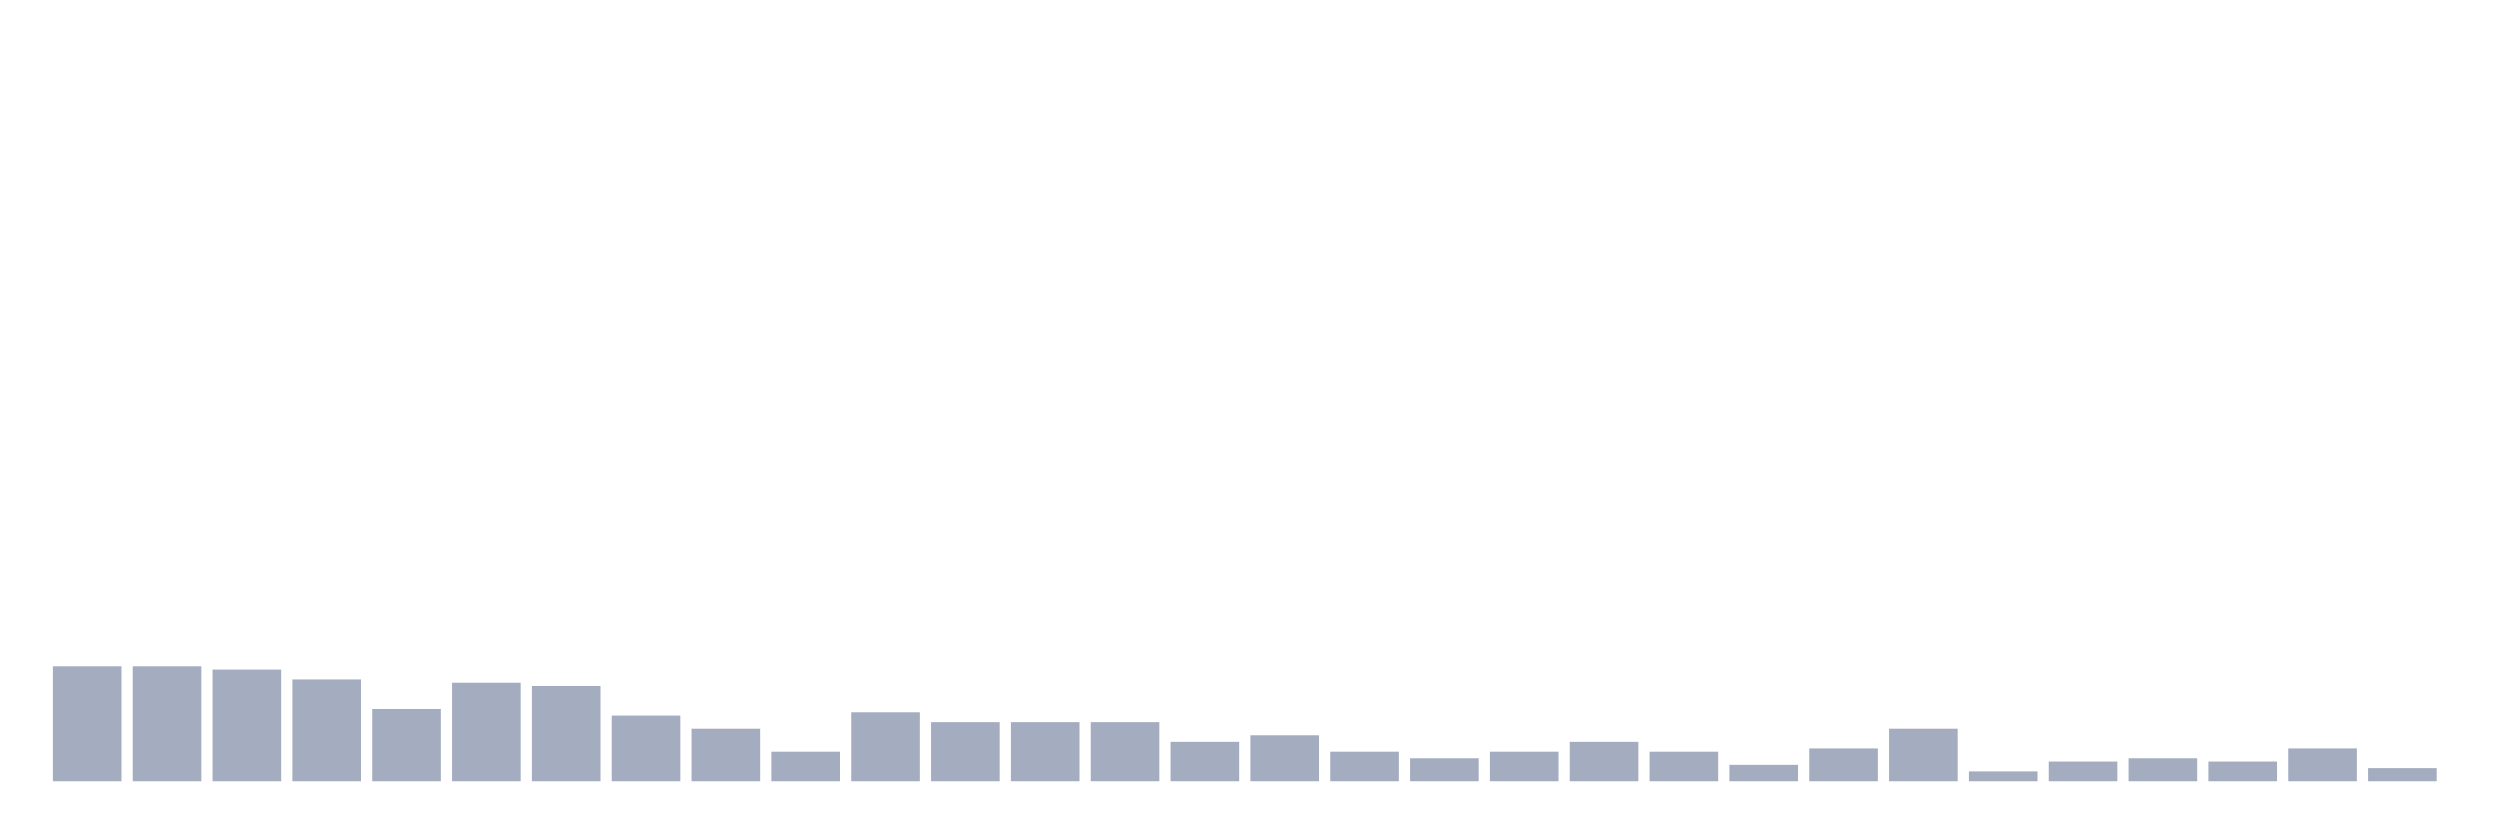
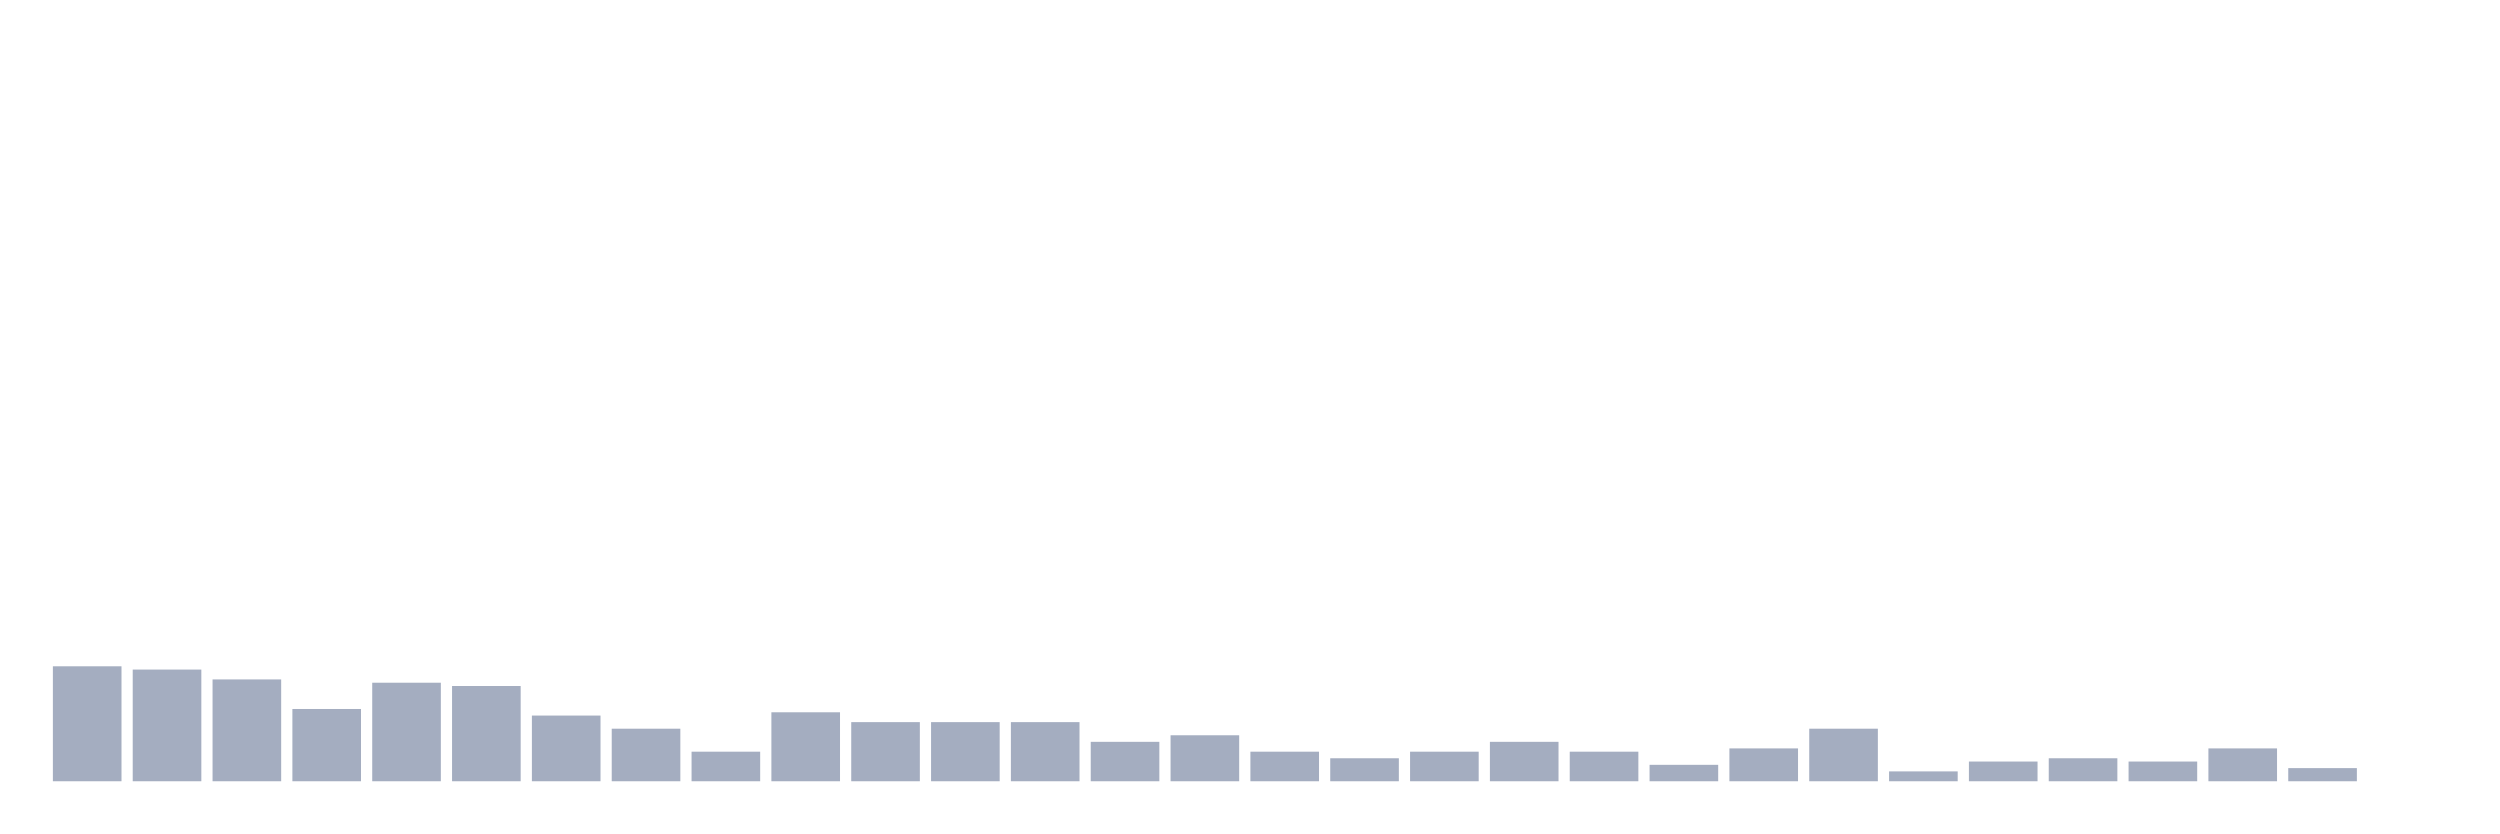
<svg xmlns="http://www.w3.org/2000/svg" viewBox="0 0 480 160">
  <g transform="translate(10,10)">
    <rect class="bar" x="0.153" width="13.175" y="117.928" height="22.072" fill="rgb(164,173,192)" />
-     <rect class="bar" x="15.482" width="13.175" y="117.928" height="22.072" fill="rgb(164,173,192)" />
-     <rect class="bar" x="30.81" width="13.175" y="118.559" height="21.441" fill="rgb(164,173,192)" />
-     <rect class="bar" x="46.138" width="13.175" y="120.45" height="19.55" fill="rgb(164,173,192)" />
-     <rect class="bar" x="61.466" width="13.175" y="126.126" height="13.874" fill="rgb(164,173,192)" />
-     <rect class="bar" x="76.794" width="13.175" y="121.081" height="18.919" fill="rgb(164,173,192)" />
-     <rect class="bar" x="92.123" width="13.175" y="121.712" height="18.288" fill="rgb(164,173,192)" />
-     <rect class="bar" x="107.451" width="13.175" y="127.387" height="12.613" fill="rgb(164,173,192)" />
-     <rect class="bar" x="122.779" width="13.175" y="129.91" height="10.09" fill="rgb(164,173,192)" />
-     <rect class="bar" x="138.107" width="13.175" y="134.324" height="5.676" fill="rgb(164,173,192)" />
-     <rect class="bar" x="153.436" width="13.175" y="126.757" height="13.243" fill="rgb(164,173,192)" />
+     <rect class="bar" x="15.482" width="13.175" y="118.559" height="21.441" fill="rgb(164,173,192)" />
+     <rect class="bar" x="30.81" width="13.175" y="120.45" height="19.55" fill="rgb(164,173,192)" />
+     <rect class="bar" x="46.138" width="13.175" y="126.126" height="13.874" fill="rgb(164,173,192)" />
+     <rect class="bar" x="61.466" width="13.175" y="121.081" height="18.919" fill="rgb(164,173,192)" />
+     <rect class="bar" x="76.794" width="13.175" y="121.712" height="18.288" fill="rgb(164,173,192)" />
+     <rect class="bar" x="92.123" width="13.175" y="127.387" height="12.613" fill="rgb(164,173,192)" />
+     <rect class="bar" x="107.451" width="13.175" y="129.91" height="10.09" fill="rgb(164,173,192)" />
+     <rect class="bar" x="122.779" width="13.175" y="134.324" height="5.676" fill="rgb(164,173,192)" />
+     <rect class="bar" x="138.107" width="13.175" y="126.757" height="13.243" fill="rgb(164,173,192)" />
+     <rect class="bar" x="153.436" width="13.175" y="128.649" height="11.351" fill="rgb(164,173,192)" />
    <rect class="bar" x="168.764" width="13.175" y="128.649" height="11.351" fill="rgb(164,173,192)" />
    <rect class="bar" x="184.092" width="13.175" y="128.649" height="11.351" fill="rgb(164,173,192)" />
-     <rect class="bar" x="199.42" width="13.175" y="128.649" height="11.351" fill="rgb(164,173,192)" />
-     <rect class="bar" x="214.748" width="13.175" y="132.432" height="7.568" fill="rgb(164,173,192)" />
-     <rect class="bar" x="230.077" width="13.175" y="131.171" height="8.829" fill="rgb(164,173,192)" />
-     <rect class="bar" x="245.405" width="13.175" y="134.324" height="5.676" fill="rgb(164,173,192)" />
-     <rect class="bar" x="260.733" width="13.175" y="135.586" height="4.414" fill="rgb(164,173,192)" />
-     <rect class="bar" x="276.061" width="13.175" y="134.324" height="5.676" fill="rgb(164,173,192)" />
-     <rect class="bar" x="291.39" width="13.175" y="132.432" height="7.568" fill="rgb(164,173,192)" />
-     <rect class="bar" x="306.718" width="13.175" y="134.324" height="5.676" fill="rgb(164,173,192)" />
-     <rect class="bar" x="322.046" width="13.175" y="136.847" height="3.153" fill="rgb(164,173,192)" />
-     <rect class="bar" x="337.374" width="13.175" y="133.694" height="6.306" fill="rgb(164,173,192)" />
-     <rect class="bar" x="352.702" width="13.175" y="129.91" height="10.09" fill="rgb(164,173,192)" />
-     <rect class="bar" x="368.031" width="13.175" y="138.108" height="1.892" fill="rgb(164,173,192)" />
-     <rect class="bar" x="383.359" width="13.175" y="136.216" height="3.784" fill="rgb(164,173,192)" />
-     <rect class="bar" x="398.687" width="13.175" y="135.586" height="4.414" fill="rgb(164,173,192)" />
-     <rect class="bar" x="414.015" width="13.175" y="136.216" height="3.784" fill="rgb(164,173,192)" />
-     <rect class="bar" x="429.344" width="13.175" y="133.694" height="6.306" fill="rgb(164,173,192)" />
-     <rect class="bar" x="444.672" width="13.175" y="137.477" height="2.523" fill="rgb(164,173,192)" />
+     <rect class="bar" x="199.42" width="13.175" y="132.432" height="7.568" fill="rgb(164,173,192)" />
+     <rect class="bar" x="214.748" width="13.175" y="131.171" height="8.829" fill="rgb(164,173,192)" />
+     <rect class="bar" x="230.077" width="13.175" y="134.324" height="5.676" fill="rgb(164,173,192)" />
+     <rect class="bar" x="245.405" width="13.175" y="135.586" height="4.414" fill="rgb(164,173,192)" />
+     <rect class="bar" x="260.733" width="13.175" y="134.324" height="5.676" fill="rgb(164,173,192)" />
+     <rect class="bar" x="276.061" width="13.175" y="132.432" height="7.568" fill="rgb(164,173,192)" />
+     <rect class="bar" x="291.39" width="13.175" y="134.324" height="5.676" fill="rgb(164,173,192)" />
+     <rect class="bar" x="306.718" width="13.175" y="136.847" height="3.153" fill="rgb(164,173,192)" />
+     <rect class="bar" x="322.046" width="13.175" y="133.694" height="6.306" fill="rgb(164,173,192)" />
+     <rect class="bar" x="337.374" width="13.175" y="129.91" height="10.09" fill="rgb(164,173,192)" />
+     <rect class="bar" x="352.702" width="13.175" y="138.108" height="1.892" fill="rgb(164,173,192)" />
+     <rect class="bar" x="368.031" width="13.175" y="136.216" height="3.784" fill="rgb(164,173,192)" />
+     <rect class="bar" x="383.359" width="13.175" y="135.586" height="4.414" fill="rgb(164,173,192)" />
+     <rect class="bar" x="398.687" width="13.175" y="136.216" height="3.784" fill="rgb(164,173,192)" />
+     <rect class="bar" x="414.015" width="13.175" y="133.694" height="6.306" fill="rgb(164,173,192)" />
+     <rect class="bar" x="429.344" width="13.175" y="137.477" height="2.523" fill="rgb(164,173,192)" />
+     <rect class="bar" x="444.672" width="13.175" y="140" height="0" fill="rgb(164,173,192)" />
  </g>
</svg>
